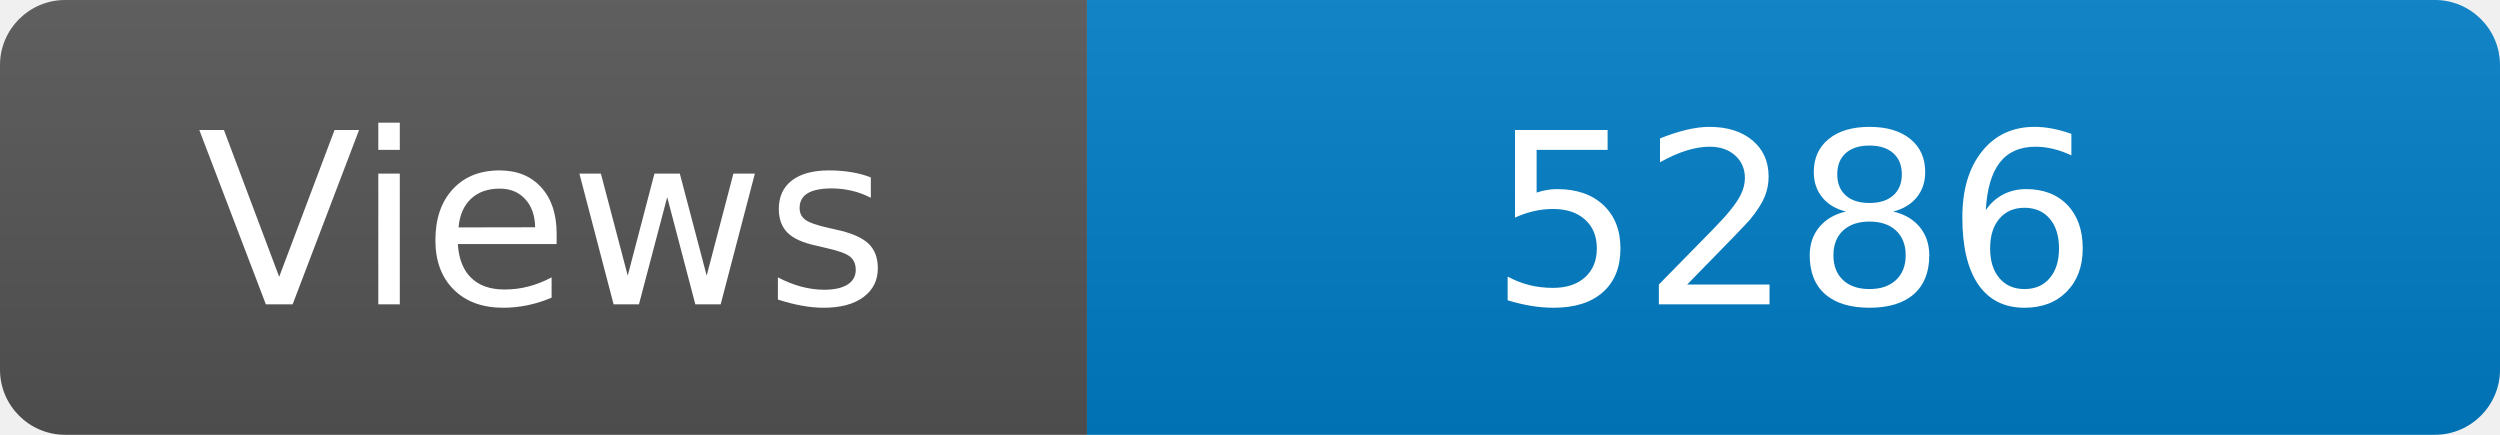
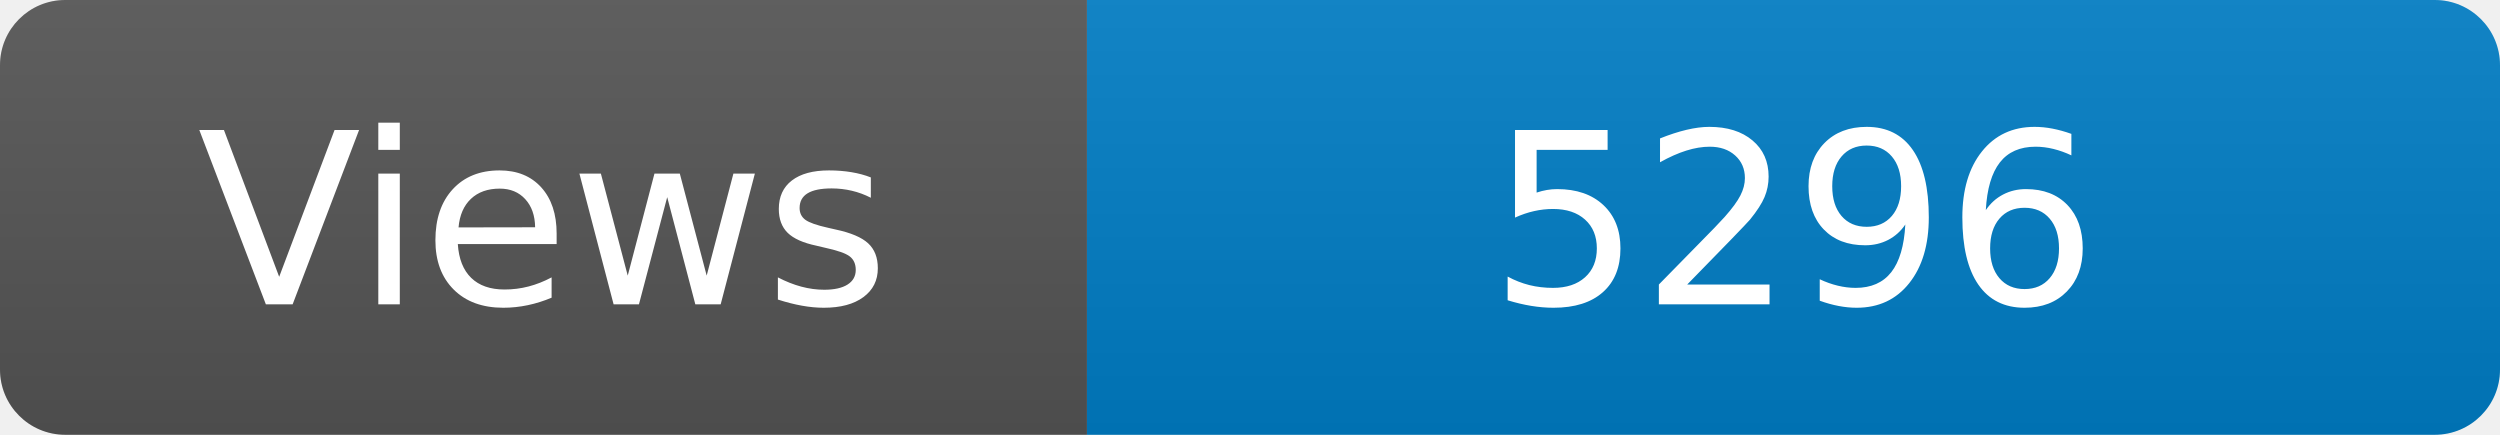
<svg xmlns="http://www.w3.org/2000/svg" width="115" height="20" role="img" aria-label="Maintained?: yes">
  <linearGradient id="s" x2="0" y2="100%">
    <stop offset="0" stop-color="#bbb" stop-opacity=".1" />
    <stop offset="1" stop-opacity=".1" />
  </linearGradient>
  <clipPath id="r">
    <rect width="115" height="20" rx="3" fill="#fff" />
  </clipPath>
  <g clip-path="url(#r)">
    <rect width="50" height="20" fill="#555" />
    <rect x="50" width="160" height="20" fill="#007ec6" />
    <rect width="115" height="20" fill="url(#s)" />
  </g>
  <g fill="#fff" text-anchor="middle" font-family="Verdana,Geneva,DejaVu Sans,sans-serif" font-size="110">
    <text x="250" y="140" transform="scale(.1)" fill="#fff">Views</text>
-     <text x="825" y="140" transform="scale(.1)" fill="#fff">5286</text>
+     <text x="825" y="140" transform="scale(.1)" fill="#fff">5296</text>
  </g>
</svg>
